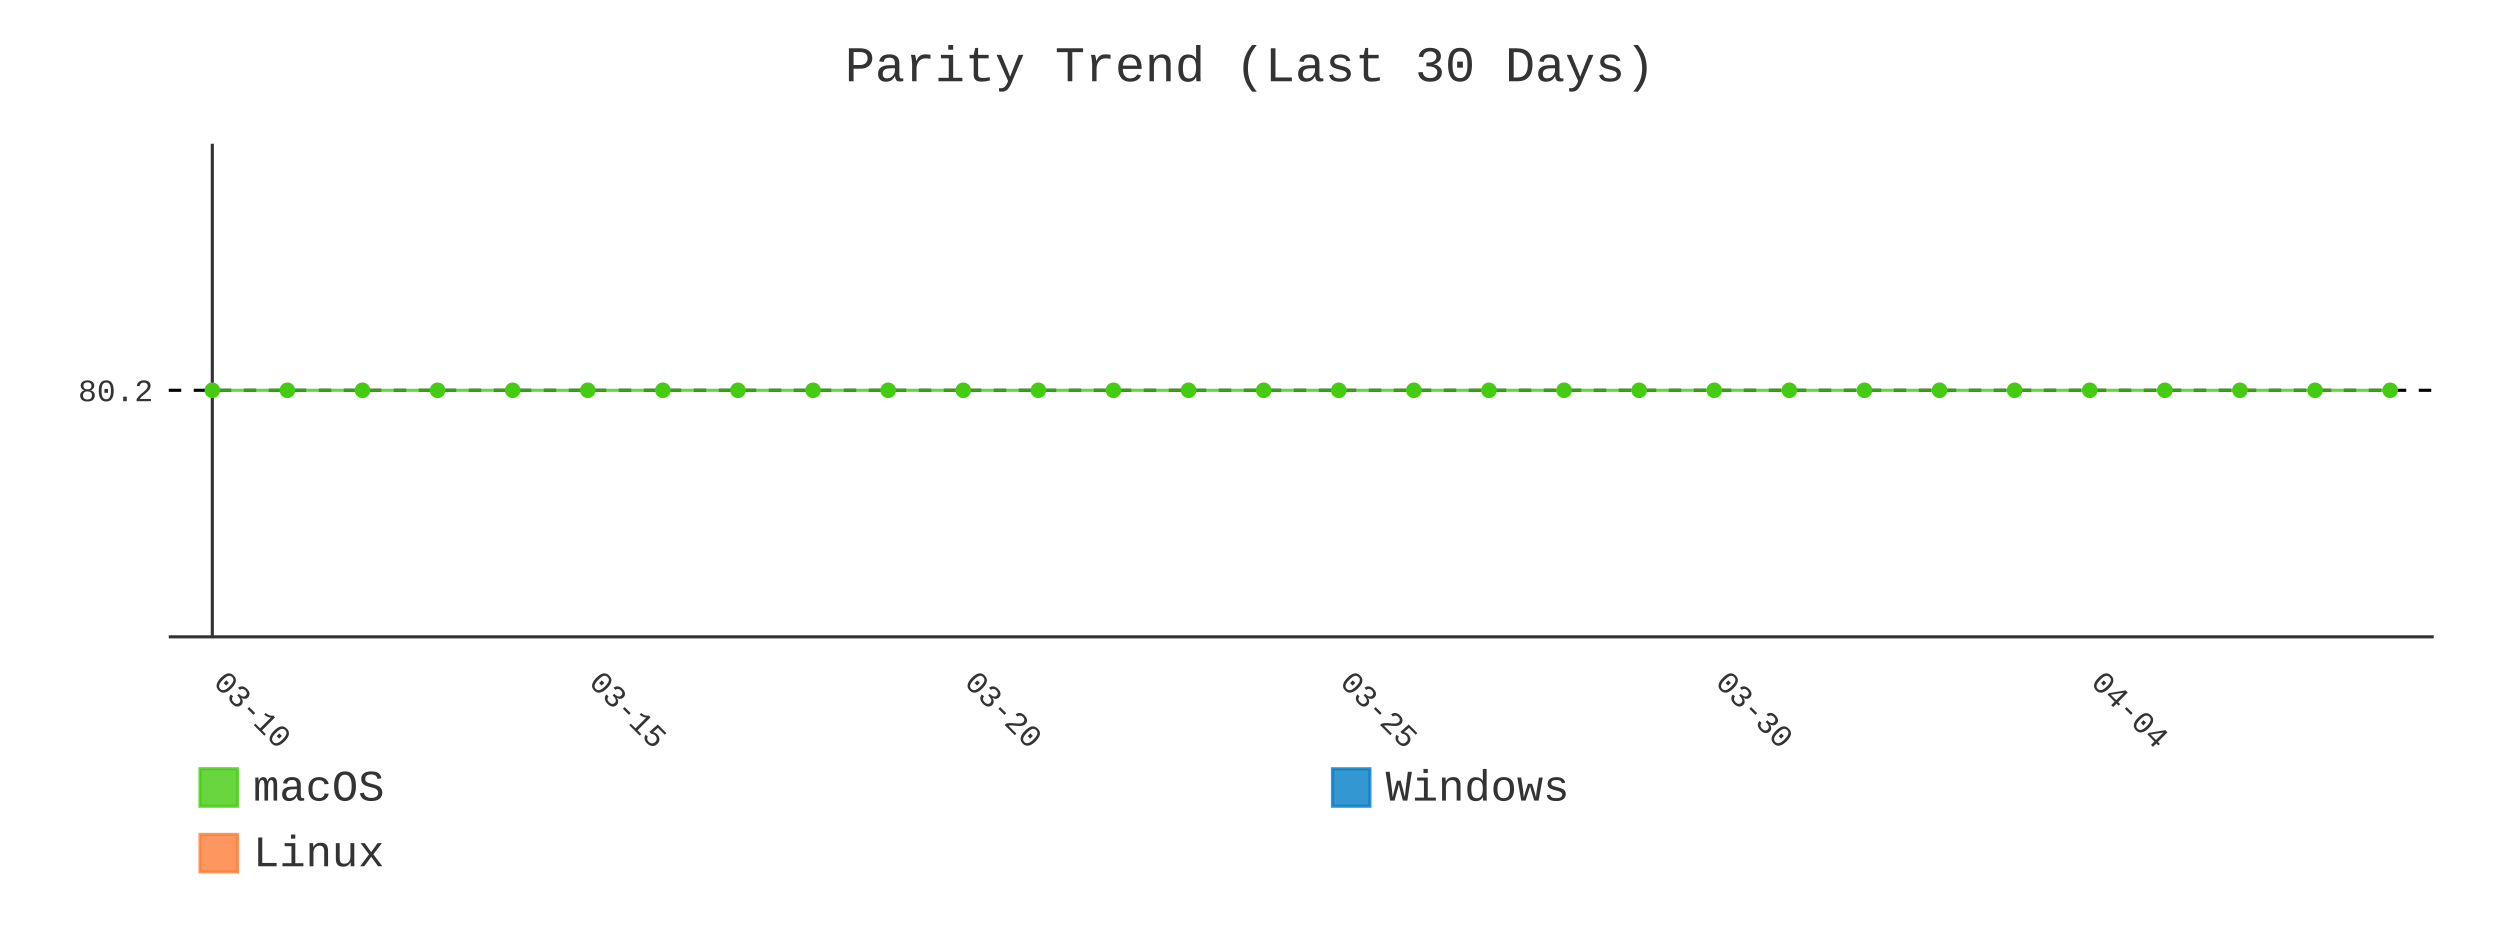
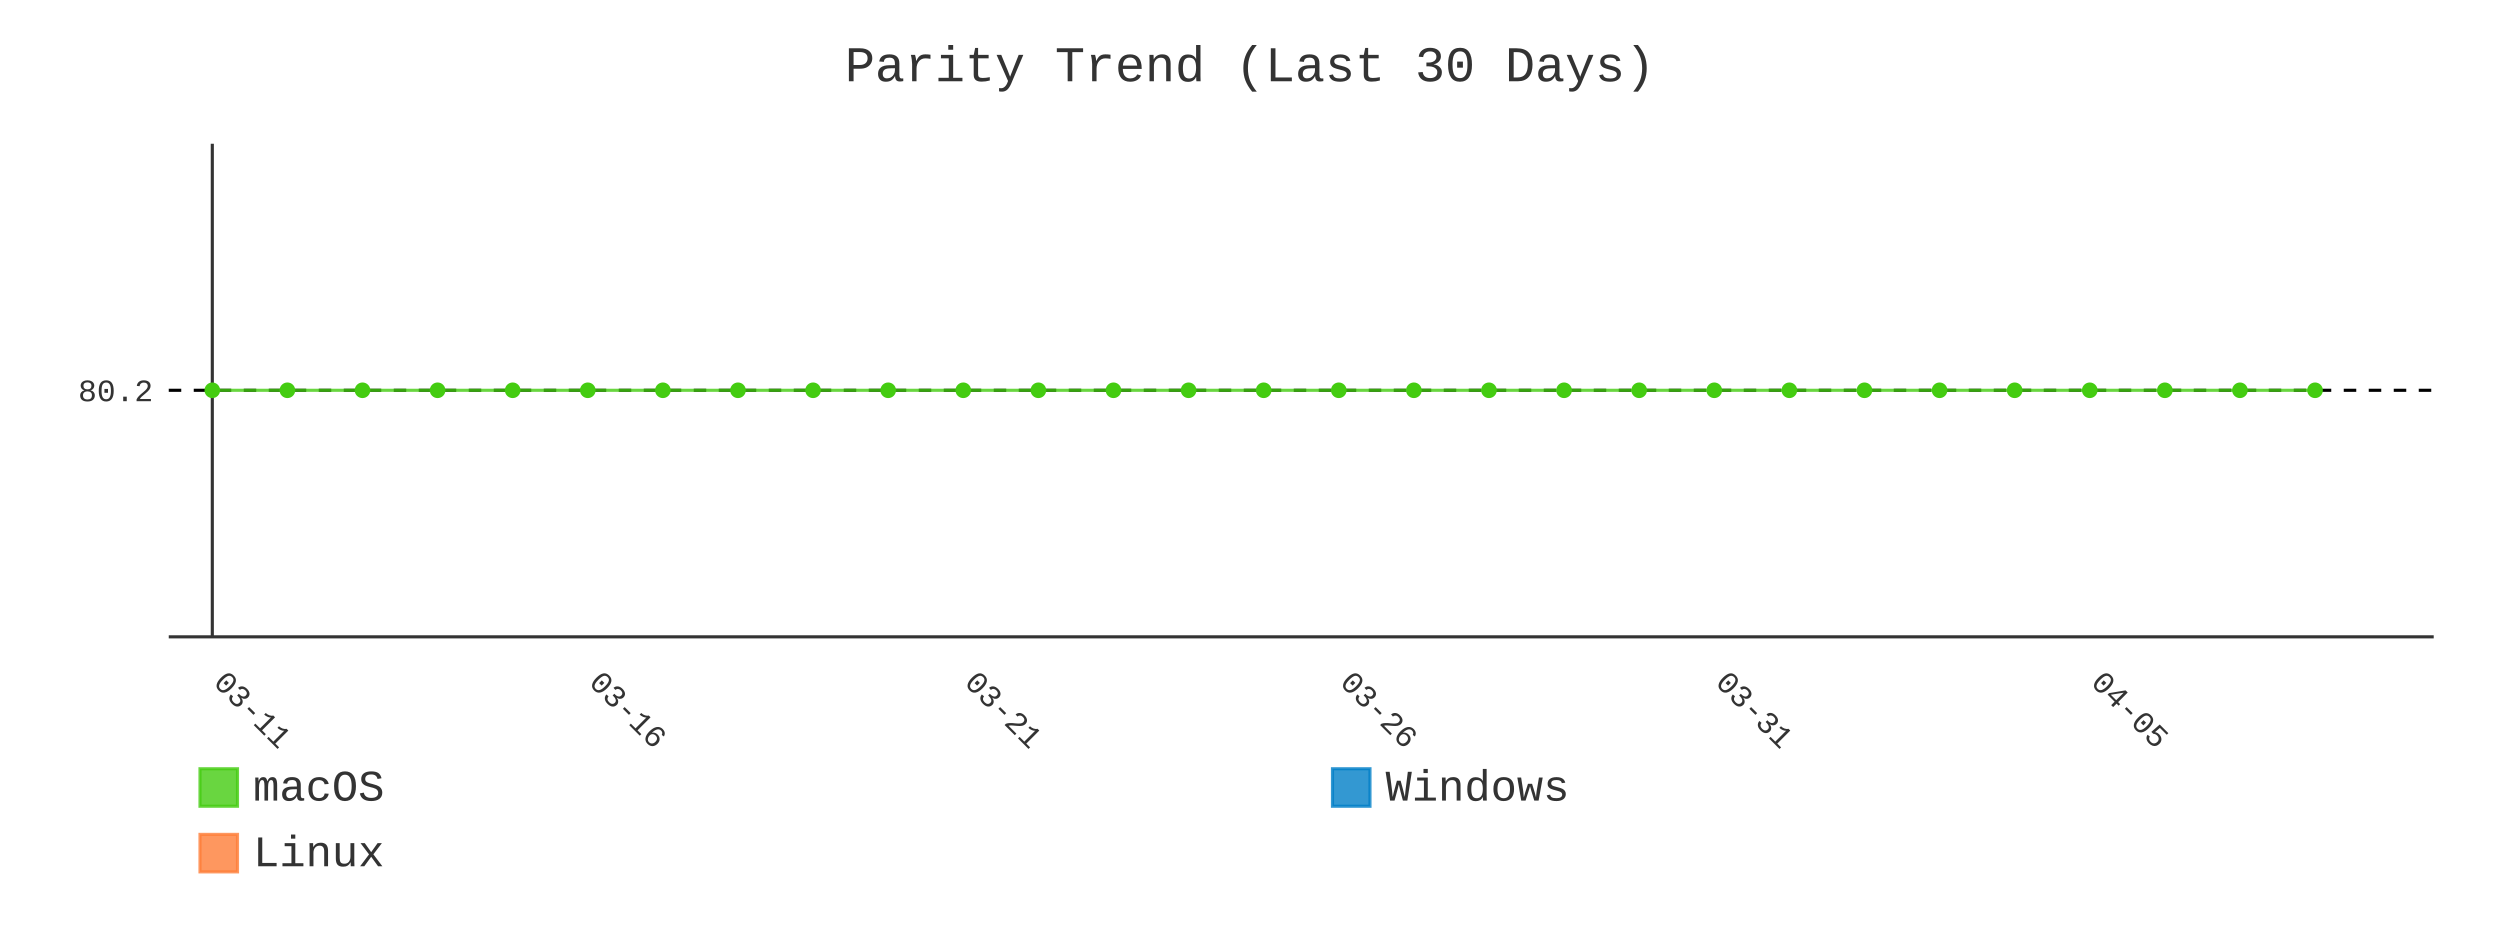
- <svg xmlns="http://www.w3.org/2000/svg" id="chart-6e20f47a-b60c-4316-9ecd-81a0780798d8" class="pygal-chart" viewBox="0 0 800 300">
+ <svg xmlns="http://www.w3.org/2000/svg" id="chart-7d38c6f5-749d-457f-9795-7ec8fbe818fe" class="pygal-chart" viewBox="0 0 800 300">
  <defs>
-     <style type="text/css">#chart-6e20f47a-b60c-4316-9ecd-81a0780798d8{-webkit-user-select:none;-webkit-font-smoothing:antialiased;font-family:Consolas,"Liberation Mono",Menlo,Courier,monospace}#chart-6e20f47a-b60c-4316-9ecd-81a0780798d8 .title{font-family:Consolas,"Liberation Mono",Menlo,Courier,monospace;font-size:16px}#chart-6e20f47a-b60c-4316-9ecd-81a0780798d8 .legends .legend text{font-family:Consolas,"Liberation Mono",Menlo,Courier,monospace;font-size:14px}#chart-6e20f47a-b60c-4316-9ecd-81a0780798d8 .axis text{font-family:Consolas,"Liberation Mono",Menlo,Courier,monospace;font-size:10px}#chart-6e20f47a-b60c-4316-9ecd-81a0780798d8 .axis text.major{font-family:Consolas,"Liberation Mono",Menlo,Courier,monospace;font-size:10px}#chart-6e20f47a-b60c-4316-9ecd-81a0780798d8 .text-overlay text.value{font-family:Consolas,"Liberation Mono",Menlo,Courier,monospace;font-size:16px}#chart-6e20f47a-b60c-4316-9ecd-81a0780798d8 .text-overlay text.label{font-family:Consolas,"Liberation Mono",Menlo,Courier,monospace;font-size:10px}#chart-6e20f47a-b60c-4316-9ecd-81a0780798d8 .tooltip{font-family:Consolas,"Liberation Mono",Menlo,Courier,monospace;font-size:14px}#chart-6e20f47a-b60c-4316-9ecd-81a0780798d8 text.no_data{font-family:Consolas,"Liberation Mono",Menlo,Courier,monospace;font-size:64px}
- #chart-6e20f47a-b60c-4316-9ecd-81a0780798d8{background-color:transparent}#chart-6e20f47a-b60c-4316-9ecd-81a0780798d8 path,#chart-6e20f47a-b60c-4316-9ecd-81a0780798d8 line,#chart-6e20f47a-b60c-4316-9ecd-81a0780798d8 rect,#chart-6e20f47a-b60c-4316-9ecd-81a0780798d8 circle{-webkit-transition:400ms;-moz-transition:400ms;transition:400ms}#chart-6e20f47a-b60c-4316-9ecd-81a0780798d8 .graph &gt; .background{fill:transparent}#chart-6e20f47a-b60c-4316-9ecd-81a0780798d8 .plot &gt; .background{fill:transparent}#chart-6e20f47a-b60c-4316-9ecd-81a0780798d8 .graph{fill:#333}#chart-6e20f47a-b60c-4316-9ecd-81a0780798d8 text.no_data{fill:#333}#chart-6e20f47a-b60c-4316-9ecd-81a0780798d8 .title{fill:#333}#chart-6e20f47a-b60c-4316-9ecd-81a0780798d8 .legends .legend text{fill:#333}#chart-6e20f47a-b60c-4316-9ecd-81a0780798d8 .legends .legend:hover text{fill:#333}#chart-6e20f47a-b60c-4316-9ecd-81a0780798d8 .axis .line{stroke:#333}#chart-6e20f47a-b60c-4316-9ecd-81a0780798d8 .axis .guide.line{stroke:#666}#chart-6e20f47a-b60c-4316-9ecd-81a0780798d8 .axis .major.line{stroke:#333}#chart-6e20f47a-b60c-4316-9ecd-81a0780798d8 .axis text.major{fill:#333}#chart-6e20f47a-b60c-4316-9ecd-81a0780798d8 .axis.y .guides:hover .guide.line,#chart-6e20f47a-b60c-4316-9ecd-81a0780798d8 .line-graph .axis.x .guides:hover .guide.line,#chart-6e20f47a-b60c-4316-9ecd-81a0780798d8 .stackedline-graph .axis.x .guides:hover .guide.line,#chart-6e20f47a-b60c-4316-9ecd-81a0780798d8 .xy-graph .axis.x .guides:hover .guide.line{stroke:#333}#chart-6e20f47a-b60c-4316-9ecd-81a0780798d8 .axis .guides:hover text{fill:#333}#chart-6e20f47a-b60c-4316-9ecd-81a0780798d8 .reactive{fill-opacity:.8;stroke-opacity:.8;stroke-width:1}#chart-6e20f47a-b60c-4316-9ecd-81a0780798d8 .ci{stroke:#333}#chart-6e20f47a-b60c-4316-9ecd-81a0780798d8 .reactive.active,#chart-6e20f47a-b60c-4316-9ecd-81a0780798d8 .active .reactive{fill-opacity:.9;stroke-opacity:.9;stroke-width:4}#chart-6e20f47a-b60c-4316-9ecd-81a0780798d8 .ci .reactive.active{stroke-width:1.5}#chart-6e20f47a-b60c-4316-9ecd-81a0780798d8 .series text{fill:#333}#chart-6e20f47a-b60c-4316-9ecd-81a0780798d8 .tooltip rect{fill:transparent;stroke:#333;-webkit-transition:opacity 400ms;-moz-transition:opacity 400ms;transition:opacity 400ms}#chart-6e20f47a-b60c-4316-9ecd-81a0780798d8 .tooltip .label{fill:#333}#chart-6e20f47a-b60c-4316-9ecd-81a0780798d8 .tooltip .label{fill:#333}#chart-6e20f47a-b60c-4316-9ecd-81a0780798d8 .tooltip .legend{font-size:.8em;fill:#666}#chart-6e20f47a-b60c-4316-9ecd-81a0780798d8 .tooltip .x_label{font-size:.6em;fill:#333}#chart-6e20f47a-b60c-4316-9ecd-81a0780798d8 .tooltip .xlink{font-size:.5em;text-decoration:underline}#chart-6e20f47a-b60c-4316-9ecd-81a0780798d8 .tooltip .value{font-size:1.5em}#chart-6e20f47a-b60c-4316-9ecd-81a0780798d8 .bound{font-size:.5em}#chart-6e20f47a-b60c-4316-9ecd-81a0780798d8 .max-value{font-size:.75em;fill:#666}#chart-6e20f47a-b60c-4316-9ecd-81a0780798d8 .map-element{fill:transparent;stroke:#666 !important}#chart-6e20f47a-b60c-4316-9ecd-81a0780798d8 .map-element .reactive{fill-opacity:inherit;stroke-opacity:inherit}#chart-6e20f47a-b60c-4316-9ecd-81a0780798d8 .color-0,#chart-6e20f47a-b60c-4316-9ecd-81a0780798d8 .color-0 a:visited{stroke:#4c1;fill:#4c1}#chart-6e20f47a-b60c-4316-9ecd-81a0780798d8 .color-1,#chart-6e20f47a-b60c-4316-9ecd-81a0780798d8 .color-1 a:visited{stroke:#007ec6;fill:#007ec6}#chart-6e20f47a-b60c-4316-9ecd-81a0780798d8 .color-2,#chart-6e20f47a-b60c-4316-9ecd-81a0780798d8 .color-2 a:visited{stroke:#fe7d37;fill:#fe7d37}#chart-6e20f47a-b60c-4316-9ecd-81a0780798d8 .text-overlay .color-0 text{fill:black}#chart-6e20f47a-b60c-4316-9ecd-81a0780798d8 .text-overlay .color-1 text{fill:black}#chart-6e20f47a-b60c-4316-9ecd-81a0780798d8 .text-overlay .color-2 text{fill:black}#chart-6e20f47a-b60c-4316-9ecd-81a0780798d8 .series{stroke-width:2}#chart-6e20f47a-b60c-4316-9ecd-81a0780798d8 .series.serie-0{stroke-width:2}#chart-6e20f47a-b60c-4316-9ecd-81a0780798d8 .series.serie-1{stroke-width:2}#chart-6e20f47a-b60c-4316-9ecd-81a0780798d8 .series.serie-2{stroke-width:2}
- #chart-6e20f47a-b60c-4316-9ecd-81a0780798d8 text.no_data{text-anchor:middle}#chart-6e20f47a-b60c-4316-9ecd-81a0780798d8 .guide.line{fill:none}#chart-6e20f47a-b60c-4316-9ecd-81a0780798d8 .centered{text-anchor:middle}#chart-6e20f47a-b60c-4316-9ecd-81a0780798d8 .title{text-anchor:middle}#chart-6e20f47a-b60c-4316-9ecd-81a0780798d8 .legends .legend text{fill-opacity:1}#chart-6e20f47a-b60c-4316-9ecd-81a0780798d8 .axis.x text{text-anchor:middle}#chart-6e20f47a-b60c-4316-9ecd-81a0780798d8 .axis.x:not(.web) text[transform]{text-anchor:start}#chart-6e20f47a-b60c-4316-9ecd-81a0780798d8 .axis.x:not(.web) text[transform].backwards{text-anchor:end}#chart-6e20f47a-b60c-4316-9ecd-81a0780798d8 .axis.y text{text-anchor:end}#chart-6e20f47a-b60c-4316-9ecd-81a0780798d8 .axis.y text[transform].backwards{text-anchor:start}#chart-6e20f47a-b60c-4316-9ecd-81a0780798d8 .axis.y2 text{text-anchor:start}#chart-6e20f47a-b60c-4316-9ecd-81a0780798d8 .axis.y2 text[transform].backwards{text-anchor:end}#chart-6e20f47a-b60c-4316-9ecd-81a0780798d8 .axis .guide.line{stroke-dasharray:4,4;stroke:black}#chart-6e20f47a-b60c-4316-9ecd-81a0780798d8 .axis .major.guide.line{stroke-dasharray:6,6;stroke:black}#chart-6e20f47a-b60c-4316-9ecd-81a0780798d8 .horizontal .axis.y .guide.line,#chart-6e20f47a-b60c-4316-9ecd-81a0780798d8 .horizontal .axis.y2 .guide.line,#chart-6e20f47a-b60c-4316-9ecd-81a0780798d8 .vertical .axis.x .guide.line{opacity:0}#chart-6e20f47a-b60c-4316-9ecd-81a0780798d8 .horizontal .axis.always_show .guide.line,#chart-6e20f47a-b60c-4316-9ecd-81a0780798d8 .vertical .axis.always_show .guide.line{opacity:1 !important}#chart-6e20f47a-b60c-4316-9ecd-81a0780798d8 .axis.y .guides:hover .guide.line,#chart-6e20f47a-b60c-4316-9ecd-81a0780798d8 .axis.y2 .guides:hover .guide.line,#chart-6e20f47a-b60c-4316-9ecd-81a0780798d8 .axis.x .guides:hover .guide.line{opacity:1}#chart-6e20f47a-b60c-4316-9ecd-81a0780798d8 .axis .guides:hover text{opacity:1}#chart-6e20f47a-b60c-4316-9ecd-81a0780798d8 .nofill{fill:none}#chart-6e20f47a-b60c-4316-9ecd-81a0780798d8 .subtle-fill{fill-opacity:.2}#chart-6e20f47a-b60c-4316-9ecd-81a0780798d8 .dot{stroke-width:1px;fill-opacity:1;stroke-opacity:1}#chart-6e20f47a-b60c-4316-9ecd-81a0780798d8 .dot.active{stroke-width:5px}#chart-6e20f47a-b60c-4316-9ecd-81a0780798d8 .dot.negative{fill:transparent}#chart-6e20f47a-b60c-4316-9ecd-81a0780798d8 text,#chart-6e20f47a-b60c-4316-9ecd-81a0780798d8 tspan{stroke:none !important}#chart-6e20f47a-b60c-4316-9ecd-81a0780798d8 .series text.active{opacity:1}#chart-6e20f47a-b60c-4316-9ecd-81a0780798d8 .tooltip rect{fill-opacity:.95;stroke-width:.5}#chart-6e20f47a-b60c-4316-9ecd-81a0780798d8 .tooltip text{fill-opacity:1}#chart-6e20f47a-b60c-4316-9ecd-81a0780798d8 .showable{visibility:hidden}#chart-6e20f47a-b60c-4316-9ecd-81a0780798d8 .showable.shown{visibility:visible}#chart-6e20f47a-b60c-4316-9ecd-81a0780798d8 .gauge-background{fill:rgba(229,229,229,1);stroke:none}#chart-6e20f47a-b60c-4316-9ecd-81a0780798d8 .bg-lines{stroke:transparent;stroke-width:2px}</style>
+     <style type="text/css">#chart-7d38c6f5-749d-457f-9795-7ec8fbe818fe{-webkit-user-select:none;-webkit-font-smoothing:antialiased;font-family:Consolas,"Liberation Mono",Menlo,Courier,monospace}#chart-7d38c6f5-749d-457f-9795-7ec8fbe818fe .title{font-family:Consolas,"Liberation Mono",Menlo,Courier,monospace;font-size:16px}#chart-7d38c6f5-749d-457f-9795-7ec8fbe818fe .legends .legend text{font-family:Consolas,"Liberation Mono",Menlo,Courier,monospace;font-size:14px}#chart-7d38c6f5-749d-457f-9795-7ec8fbe818fe .axis text{font-family:Consolas,"Liberation Mono",Menlo,Courier,monospace;font-size:10px}#chart-7d38c6f5-749d-457f-9795-7ec8fbe818fe .axis text.major{font-family:Consolas,"Liberation Mono",Menlo,Courier,monospace;font-size:10px}#chart-7d38c6f5-749d-457f-9795-7ec8fbe818fe .text-overlay text.value{font-family:Consolas,"Liberation Mono",Menlo,Courier,monospace;font-size:16px}#chart-7d38c6f5-749d-457f-9795-7ec8fbe818fe .text-overlay text.label{font-family:Consolas,"Liberation Mono",Menlo,Courier,monospace;font-size:10px}#chart-7d38c6f5-749d-457f-9795-7ec8fbe818fe .tooltip{font-family:Consolas,"Liberation Mono",Menlo,Courier,monospace;font-size:14px}#chart-7d38c6f5-749d-457f-9795-7ec8fbe818fe text.no_data{font-family:Consolas,"Liberation Mono",Menlo,Courier,monospace;font-size:64px}
+ #chart-7d38c6f5-749d-457f-9795-7ec8fbe818fe{background-color:transparent}#chart-7d38c6f5-749d-457f-9795-7ec8fbe818fe path,#chart-7d38c6f5-749d-457f-9795-7ec8fbe818fe line,#chart-7d38c6f5-749d-457f-9795-7ec8fbe818fe rect,#chart-7d38c6f5-749d-457f-9795-7ec8fbe818fe circle{-webkit-transition:400ms;-moz-transition:400ms;transition:400ms}#chart-7d38c6f5-749d-457f-9795-7ec8fbe818fe .graph &gt; .background{fill:transparent}#chart-7d38c6f5-749d-457f-9795-7ec8fbe818fe .plot &gt; .background{fill:transparent}#chart-7d38c6f5-749d-457f-9795-7ec8fbe818fe .graph{fill:#333}#chart-7d38c6f5-749d-457f-9795-7ec8fbe818fe text.no_data{fill:#333}#chart-7d38c6f5-749d-457f-9795-7ec8fbe818fe .title{fill:#333}#chart-7d38c6f5-749d-457f-9795-7ec8fbe818fe .legends .legend text{fill:#333}#chart-7d38c6f5-749d-457f-9795-7ec8fbe818fe .legends .legend:hover text{fill:#333}#chart-7d38c6f5-749d-457f-9795-7ec8fbe818fe .axis .line{stroke:#333}#chart-7d38c6f5-749d-457f-9795-7ec8fbe818fe .axis .guide.line{stroke:#666}#chart-7d38c6f5-749d-457f-9795-7ec8fbe818fe .axis .major.line{stroke:#333}#chart-7d38c6f5-749d-457f-9795-7ec8fbe818fe .axis text.major{fill:#333}#chart-7d38c6f5-749d-457f-9795-7ec8fbe818fe .axis.y .guides:hover .guide.line,#chart-7d38c6f5-749d-457f-9795-7ec8fbe818fe .line-graph .axis.x .guides:hover .guide.line,#chart-7d38c6f5-749d-457f-9795-7ec8fbe818fe .stackedline-graph .axis.x .guides:hover .guide.line,#chart-7d38c6f5-749d-457f-9795-7ec8fbe818fe .xy-graph .axis.x .guides:hover .guide.line{stroke:#333}#chart-7d38c6f5-749d-457f-9795-7ec8fbe818fe .axis .guides:hover text{fill:#333}#chart-7d38c6f5-749d-457f-9795-7ec8fbe818fe .reactive{fill-opacity:.8;stroke-opacity:.8;stroke-width:1}#chart-7d38c6f5-749d-457f-9795-7ec8fbe818fe .ci{stroke:#333}#chart-7d38c6f5-749d-457f-9795-7ec8fbe818fe .reactive.active,#chart-7d38c6f5-749d-457f-9795-7ec8fbe818fe .active .reactive{fill-opacity:.9;stroke-opacity:.9;stroke-width:4}#chart-7d38c6f5-749d-457f-9795-7ec8fbe818fe .ci .reactive.active{stroke-width:1.5}#chart-7d38c6f5-749d-457f-9795-7ec8fbe818fe .series text{fill:#333}#chart-7d38c6f5-749d-457f-9795-7ec8fbe818fe .tooltip rect{fill:transparent;stroke:#333;-webkit-transition:opacity 400ms;-moz-transition:opacity 400ms;transition:opacity 400ms}#chart-7d38c6f5-749d-457f-9795-7ec8fbe818fe .tooltip .label{fill:#333}#chart-7d38c6f5-749d-457f-9795-7ec8fbe818fe .tooltip .label{fill:#333}#chart-7d38c6f5-749d-457f-9795-7ec8fbe818fe .tooltip .legend{font-size:.8em;fill:#666}#chart-7d38c6f5-749d-457f-9795-7ec8fbe818fe .tooltip .x_label{font-size:.6em;fill:#333}#chart-7d38c6f5-749d-457f-9795-7ec8fbe818fe .tooltip .xlink{font-size:.5em;text-decoration:underline}#chart-7d38c6f5-749d-457f-9795-7ec8fbe818fe .tooltip .value{font-size:1.5em}#chart-7d38c6f5-749d-457f-9795-7ec8fbe818fe .bound{font-size:.5em}#chart-7d38c6f5-749d-457f-9795-7ec8fbe818fe .max-value{font-size:.75em;fill:#666}#chart-7d38c6f5-749d-457f-9795-7ec8fbe818fe .map-element{fill:transparent;stroke:#666 !important}#chart-7d38c6f5-749d-457f-9795-7ec8fbe818fe .map-element .reactive{fill-opacity:inherit;stroke-opacity:inherit}#chart-7d38c6f5-749d-457f-9795-7ec8fbe818fe .color-0,#chart-7d38c6f5-749d-457f-9795-7ec8fbe818fe .color-0 a:visited{stroke:#4c1;fill:#4c1}#chart-7d38c6f5-749d-457f-9795-7ec8fbe818fe .color-1,#chart-7d38c6f5-749d-457f-9795-7ec8fbe818fe .color-1 a:visited{stroke:#007ec6;fill:#007ec6}#chart-7d38c6f5-749d-457f-9795-7ec8fbe818fe .color-2,#chart-7d38c6f5-749d-457f-9795-7ec8fbe818fe .color-2 a:visited{stroke:#fe7d37;fill:#fe7d37}#chart-7d38c6f5-749d-457f-9795-7ec8fbe818fe .text-overlay .color-0 text{fill:black}#chart-7d38c6f5-749d-457f-9795-7ec8fbe818fe .text-overlay .color-1 text{fill:black}#chart-7d38c6f5-749d-457f-9795-7ec8fbe818fe .text-overlay .color-2 text{fill:black}#chart-7d38c6f5-749d-457f-9795-7ec8fbe818fe .series{stroke-width:2}#chart-7d38c6f5-749d-457f-9795-7ec8fbe818fe .series.serie-0{stroke-width:2}#chart-7d38c6f5-749d-457f-9795-7ec8fbe818fe .series.serie-1{stroke-width:2}#chart-7d38c6f5-749d-457f-9795-7ec8fbe818fe .series.serie-2{stroke-width:2}
+ #chart-7d38c6f5-749d-457f-9795-7ec8fbe818fe text.no_data{text-anchor:middle}#chart-7d38c6f5-749d-457f-9795-7ec8fbe818fe .guide.line{fill:none}#chart-7d38c6f5-749d-457f-9795-7ec8fbe818fe .centered{text-anchor:middle}#chart-7d38c6f5-749d-457f-9795-7ec8fbe818fe .title{text-anchor:middle}#chart-7d38c6f5-749d-457f-9795-7ec8fbe818fe .legends .legend text{fill-opacity:1}#chart-7d38c6f5-749d-457f-9795-7ec8fbe818fe .axis.x text{text-anchor:middle}#chart-7d38c6f5-749d-457f-9795-7ec8fbe818fe .axis.x:not(.web) text[transform]{text-anchor:start}#chart-7d38c6f5-749d-457f-9795-7ec8fbe818fe .axis.x:not(.web) text[transform].backwards{text-anchor:end}#chart-7d38c6f5-749d-457f-9795-7ec8fbe818fe .axis.y text{text-anchor:end}#chart-7d38c6f5-749d-457f-9795-7ec8fbe818fe .axis.y text[transform].backwards{text-anchor:start}#chart-7d38c6f5-749d-457f-9795-7ec8fbe818fe .axis.y2 text{text-anchor:start}#chart-7d38c6f5-749d-457f-9795-7ec8fbe818fe .axis.y2 text[transform].backwards{text-anchor:end}#chart-7d38c6f5-749d-457f-9795-7ec8fbe818fe .axis .guide.line{stroke-dasharray:4,4;stroke:black}#chart-7d38c6f5-749d-457f-9795-7ec8fbe818fe .axis .major.guide.line{stroke-dasharray:6,6;stroke:black}#chart-7d38c6f5-749d-457f-9795-7ec8fbe818fe .horizontal .axis.y .guide.line,#chart-7d38c6f5-749d-457f-9795-7ec8fbe818fe .horizontal .axis.y2 .guide.line,#chart-7d38c6f5-749d-457f-9795-7ec8fbe818fe .vertical .axis.x .guide.line{opacity:0}#chart-7d38c6f5-749d-457f-9795-7ec8fbe818fe .horizontal .axis.always_show .guide.line,#chart-7d38c6f5-749d-457f-9795-7ec8fbe818fe .vertical .axis.always_show .guide.line{opacity:1 !important}#chart-7d38c6f5-749d-457f-9795-7ec8fbe818fe .axis.y .guides:hover .guide.line,#chart-7d38c6f5-749d-457f-9795-7ec8fbe818fe .axis.y2 .guides:hover .guide.line,#chart-7d38c6f5-749d-457f-9795-7ec8fbe818fe .axis.x .guides:hover .guide.line{opacity:1}#chart-7d38c6f5-749d-457f-9795-7ec8fbe818fe .axis .guides:hover text{opacity:1}#chart-7d38c6f5-749d-457f-9795-7ec8fbe818fe .nofill{fill:none}#chart-7d38c6f5-749d-457f-9795-7ec8fbe818fe .subtle-fill{fill-opacity:.2}#chart-7d38c6f5-749d-457f-9795-7ec8fbe818fe .dot{stroke-width:1px;fill-opacity:1;stroke-opacity:1}#chart-7d38c6f5-749d-457f-9795-7ec8fbe818fe .dot.active{stroke-width:5px}#chart-7d38c6f5-749d-457f-9795-7ec8fbe818fe .dot.negative{fill:transparent}#chart-7d38c6f5-749d-457f-9795-7ec8fbe818fe text,#chart-7d38c6f5-749d-457f-9795-7ec8fbe818fe tspan{stroke:none !important}#chart-7d38c6f5-749d-457f-9795-7ec8fbe818fe .series text.active{opacity:1}#chart-7d38c6f5-749d-457f-9795-7ec8fbe818fe .tooltip rect{fill-opacity:.95;stroke-width:.5}#chart-7d38c6f5-749d-457f-9795-7ec8fbe818fe .tooltip text{fill-opacity:1}#chart-7d38c6f5-749d-457f-9795-7ec8fbe818fe .showable{visibility:hidden}#chart-7d38c6f5-749d-457f-9795-7ec8fbe818fe .showable.shown{visibility:visible}#chart-7d38c6f5-749d-457f-9795-7ec8fbe818fe .gauge-background{fill:rgba(229,229,229,1);stroke:none}#chart-7d38c6f5-749d-457f-9795-7ec8fbe818fe .bg-lines{stroke:transparent;stroke-width:2px}</style>
  </defs>
  <g class="graph line-graph vertical">
    <rect x="0" y="0" width="800" height="300" class="background" />
    <g transform="translate(54, 46)" class="plot">
      <rect x="0" y="0" width="724.787" height="157.787" class="background" />
      <g class="axis y always_show">
        <path d="M0 157.787 h724.787" class="line" />
        <g class="guides">
          <path d="M0 78.893 h724.787" class="guide line" />
          <text x="-5" y="82.393" class="">80.2</text>
        </g>
      </g>
      <g class="axis x">
        <g class="guides">
          <path d="M13.938 0 v157.787" class="major line" />
-           <text x="13.938" y="172.787" class="major" transform="rotate(45 13.93821 172.7868)">03-10</text>
+           <text x="13.938" y="172.787" class="major" transform="rotate(45 13.93821 172.7868)">03-11</text>
        </g>
        <g class="guides">
          <path d="M134.095 0 v157.787" class="major guide line" />
-           <text x="134.095" y="172.787" class="major" transform="rotate(45 134.0952 172.7868)">03-15</text>
+           <text x="134.095" y="172.787" class="major" transform="rotate(45 134.0952 172.7868)">03-16</text>
        </g>
        <g class="guides">
          <path d="M254.252 0 v157.787" class="major guide line" />
-           <text x="254.252" y="172.787" class="major" transform="rotate(45 254.2521 172.7868)">03-20</text>
+           <text x="254.252" y="172.787" class="major" transform="rotate(45 254.2521 172.7868)">03-21</text>
        </g>
        <g class="guides">
          <path d="M374.409 0 v157.787" class="major guide line" />
-           <text x="374.409" y="172.787" class="major" transform="rotate(45 374.4091 172.7868)">03-25</text>
+           <text x="374.409" y="172.787" class="major" transform="rotate(45 374.4091 172.7868)">03-26</text>
        </g>
        <g class="guides">
          <path d="M494.566 0 v157.787" class="major guide line" />
-           <text x="494.566" y="172.787" class="major" transform="rotate(45 494.5661 172.7868)">03-30</text>
+           <text x="494.566" y="172.787" class="major" transform="rotate(45 494.5661 172.7868)">03-31</text>
        </g>
        <g class="guides">
          <path d="M614.723 0 v157.787" class="major guide line" />
-           <text x="614.723" y="172.787" class="major" transform="rotate(45 614.723 172.7868)">04-04</text>
+           <text x="614.723" y="172.787" class="major" transform="rotate(45 614.723 172.7868)">04-05</text>
        </g>
      </g>
      <g class="series serie-0 color-0">
-         <path d="M13.938 78.893 L37.97 78.893 62.001 78.893 86.032 78.893 110.064 78.893 134.095 78.893 158.127 78.893 182.158 78.893 206.189 78.893 230.221 78.893 254.252 78.893 278.284 78.893 302.315 78.893 326.346 78.893 350.378 78.893 374.409 78.893 398.44 78.893 422.472 78.893 446.503 78.893 470.535 78.893 494.566 78.893 518.597 78.893 542.629 78.893 566.66 78.893 590.692 78.893 614.723 78.893 638.754 78.893 662.786 78.893 686.817 78.893 710.849 78.893" class="line reactive nofill" />
+         <path d="M13.938 78.893 L37.97 78.893 62.001 78.893 86.032 78.893 110.064 78.893 134.095 78.893 158.127 78.893 182.158 78.893 206.189 78.893 230.221 78.893 254.252 78.893 278.284 78.893 302.315 78.893 326.346 78.893 350.378 78.893 374.409 78.893 398.44 78.893 422.472 78.893 446.503 78.893 470.535 78.893 494.566 78.893 518.597 78.893 542.629 78.893 566.66 78.893 590.692 78.893 614.723 78.893 638.754 78.893 662.786 78.893 686.817 78.893" class="line reactive nofill" />
      </g>
      <g class="series serie-1 color-1" />
      <g class="series serie-2 color-2" />
    </g>
    <g class="titles">
      <text x="400.0" y="26" class="title plot_title">Parity Trend (Last 30 Days)</text>
    </g>
    <g transform="translate(54, 46)" class="plot overlay">
      <g class="series serie-0 color-0">
        <g class="dots">
          <circle cx="13.938" cy="78.893" r="2" class="dot reactive tooltip-trigger" />
        </g>
        <g class="dots">
          <circle cx="37.97" cy="78.893" r="2" class="dot reactive tooltip-trigger" />
        </g>
        <g class="dots">
          <circle cx="62.001" cy="78.893" r="2" class="dot reactive tooltip-trigger" />
        </g>
        <g class="dots">
          <circle cx="86.032" cy="78.893" r="2" class="dot reactive tooltip-trigger" />
        </g>
        <g class="dots">
          <circle cx="110.064" cy="78.893" r="2" class="dot reactive tooltip-trigger" />
        </g>
        <g class="dots">
          <circle cx="134.095" cy="78.893" r="2" class="dot reactive tooltip-trigger" />
        </g>
        <g class="dots">
          <circle cx="158.127" cy="78.893" r="2" class="dot reactive tooltip-trigger" />
        </g>
        <g class="dots">
          <circle cx="182.158" cy="78.893" r="2" class="dot reactive tooltip-trigger" />
        </g>
        <g class="dots">
          <circle cx="206.189" cy="78.893" r="2" class="dot reactive tooltip-trigger" />
        </g>
        <g class="dots">
          <circle cx="230.221" cy="78.893" r="2" class="dot reactive tooltip-trigger" />
        </g>
        <g class="dots">
          <circle cx="254.252" cy="78.893" r="2" class="dot reactive tooltip-trigger" />
        </g>
        <g class="dots">
          <circle cx="278.284" cy="78.893" r="2" class="dot reactive tooltip-trigger" />
        </g>
        <g class="dots">
          <circle cx="302.315" cy="78.893" r="2" class="dot reactive tooltip-trigger" />
        </g>
        <g class="dots">
          <circle cx="326.346" cy="78.893" r="2" class="dot reactive tooltip-trigger" />
        </g>
        <g class="dots">
          <circle cx="350.378" cy="78.893" r="2" class="dot reactive tooltip-trigger" />
        </g>
        <g class="dots">
          <circle cx="374.409" cy="78.893" r="2" class="dot reactive tooltip-trigger" />
        </g>
        <g class="dots">
          <circle cx="398.44" cy="78.893" r="2" class="dot reactive tooltip-trigger" />
        </g>
        <g class="dots">
          <circle cx="422.472" cy="78.893" r="2" class="dot reactive tooltip-trigger" />
        </g>
        <g class="dots">
          <circle cx="446.503" cy="78.893" r="2" class="dot reactive tooltip-trigger" />
        </g>
        <g class="dots">
          <circle cx="470.535" cy="78.893" r="2" class="dot reactive tooltip-trigger" />
        </g>
        <g class="dots">
          <circle cx="494.566" cy="78.893" r="2" class="dot reactive tooltip-trigger" />
        </g>
        <g class="dots">
          <circle cx="518.597" cy="78.893" r="2" class="dot reactive tooltip-trigger" />
        </g>
        <g class="dots">
          <circle cx="542.629" cy="78.893" r="2" class="dot reactive tooltip-trigger" />
        </g>
        <g class="dots">
          <circle cx="566.66" cy="78.893" r="2" class="dot reactive tooltip-trigger" />
        </g>
        <g class="dots">
          <circle cx="590.692" cy="78.893" r="2" class="dot reactive tooltip-trigger" />
        </g>
        <g class="dots">
          <circle cx="614.723" cy="78.893" r="2" class="dot reactive tooltip-trigger" />
        </g>
        <g class="dots">
          <circle cx="638.754" cy="78.893" r="2" class="dot reactive tooltip-trigger" />
        </g>
        <g class="dots">
          <circle cx="662.786" cy="78.893" r="2" class="dot reactive tooltip-trigger" />
        </g>
        <g class="dots">
          <circle cx="686.817" cy="78.893" r="2" class="dot reactive tooltip-trigger" />
        </g>
-         <g class="dots">
-           <circle cx="710.849" cy="78.893" r="2" class="dot reactive tooltip-trigger" />
-         </g>
      </g>
      <g class="series serie-1 color-1" />
      <g class="series serie-2 color-2" />
    </g>
    <g transform="translate(54, 46)" class="plot text-overlay">
      <g class="series serie-0 color-0" />
      <g class="series serie-1 color-1" />
      <g class="series serie-2 color-2" />
    </g>
    <g transform="translate(54, 46)" class="plot tooltip-overlay">
      <g transform="translate(0 0)" style="opacity: 0" class="tooltip">
        <rect rx="0" ry="0" width="0" height="0" class="tooltip-box" />
        <g class="text" />
      </g>
    </g>
    <g transform="translate(64, 245)" class="legends">
      <g id="activate-serie-0" class="legend reactive activate-serie">
        <rect x="0.0" y="1.0" width="12" height="12" class="color-0 reactive" />
        <text x="17.0" y="11.2">macOS</text>
      </g>
      <g id="activate-serie-1" class="legend reactive activate-serie">
        <rect x="362.393" y="1.0" width="12" height="12" class="color-1 reactive" />
        <text x="379.393" y="11.2">Windows</text>
      </g>
      <g id="activate-serie-2" class="legend reactive activate-serie">
        <rect x="0.0" y="22.0" width="12" height="12" class="color-2 reactive" />
        <text x="17.0" y="32.2">Linux</text>
      </g>
    </g>
  </g>
</svg>
